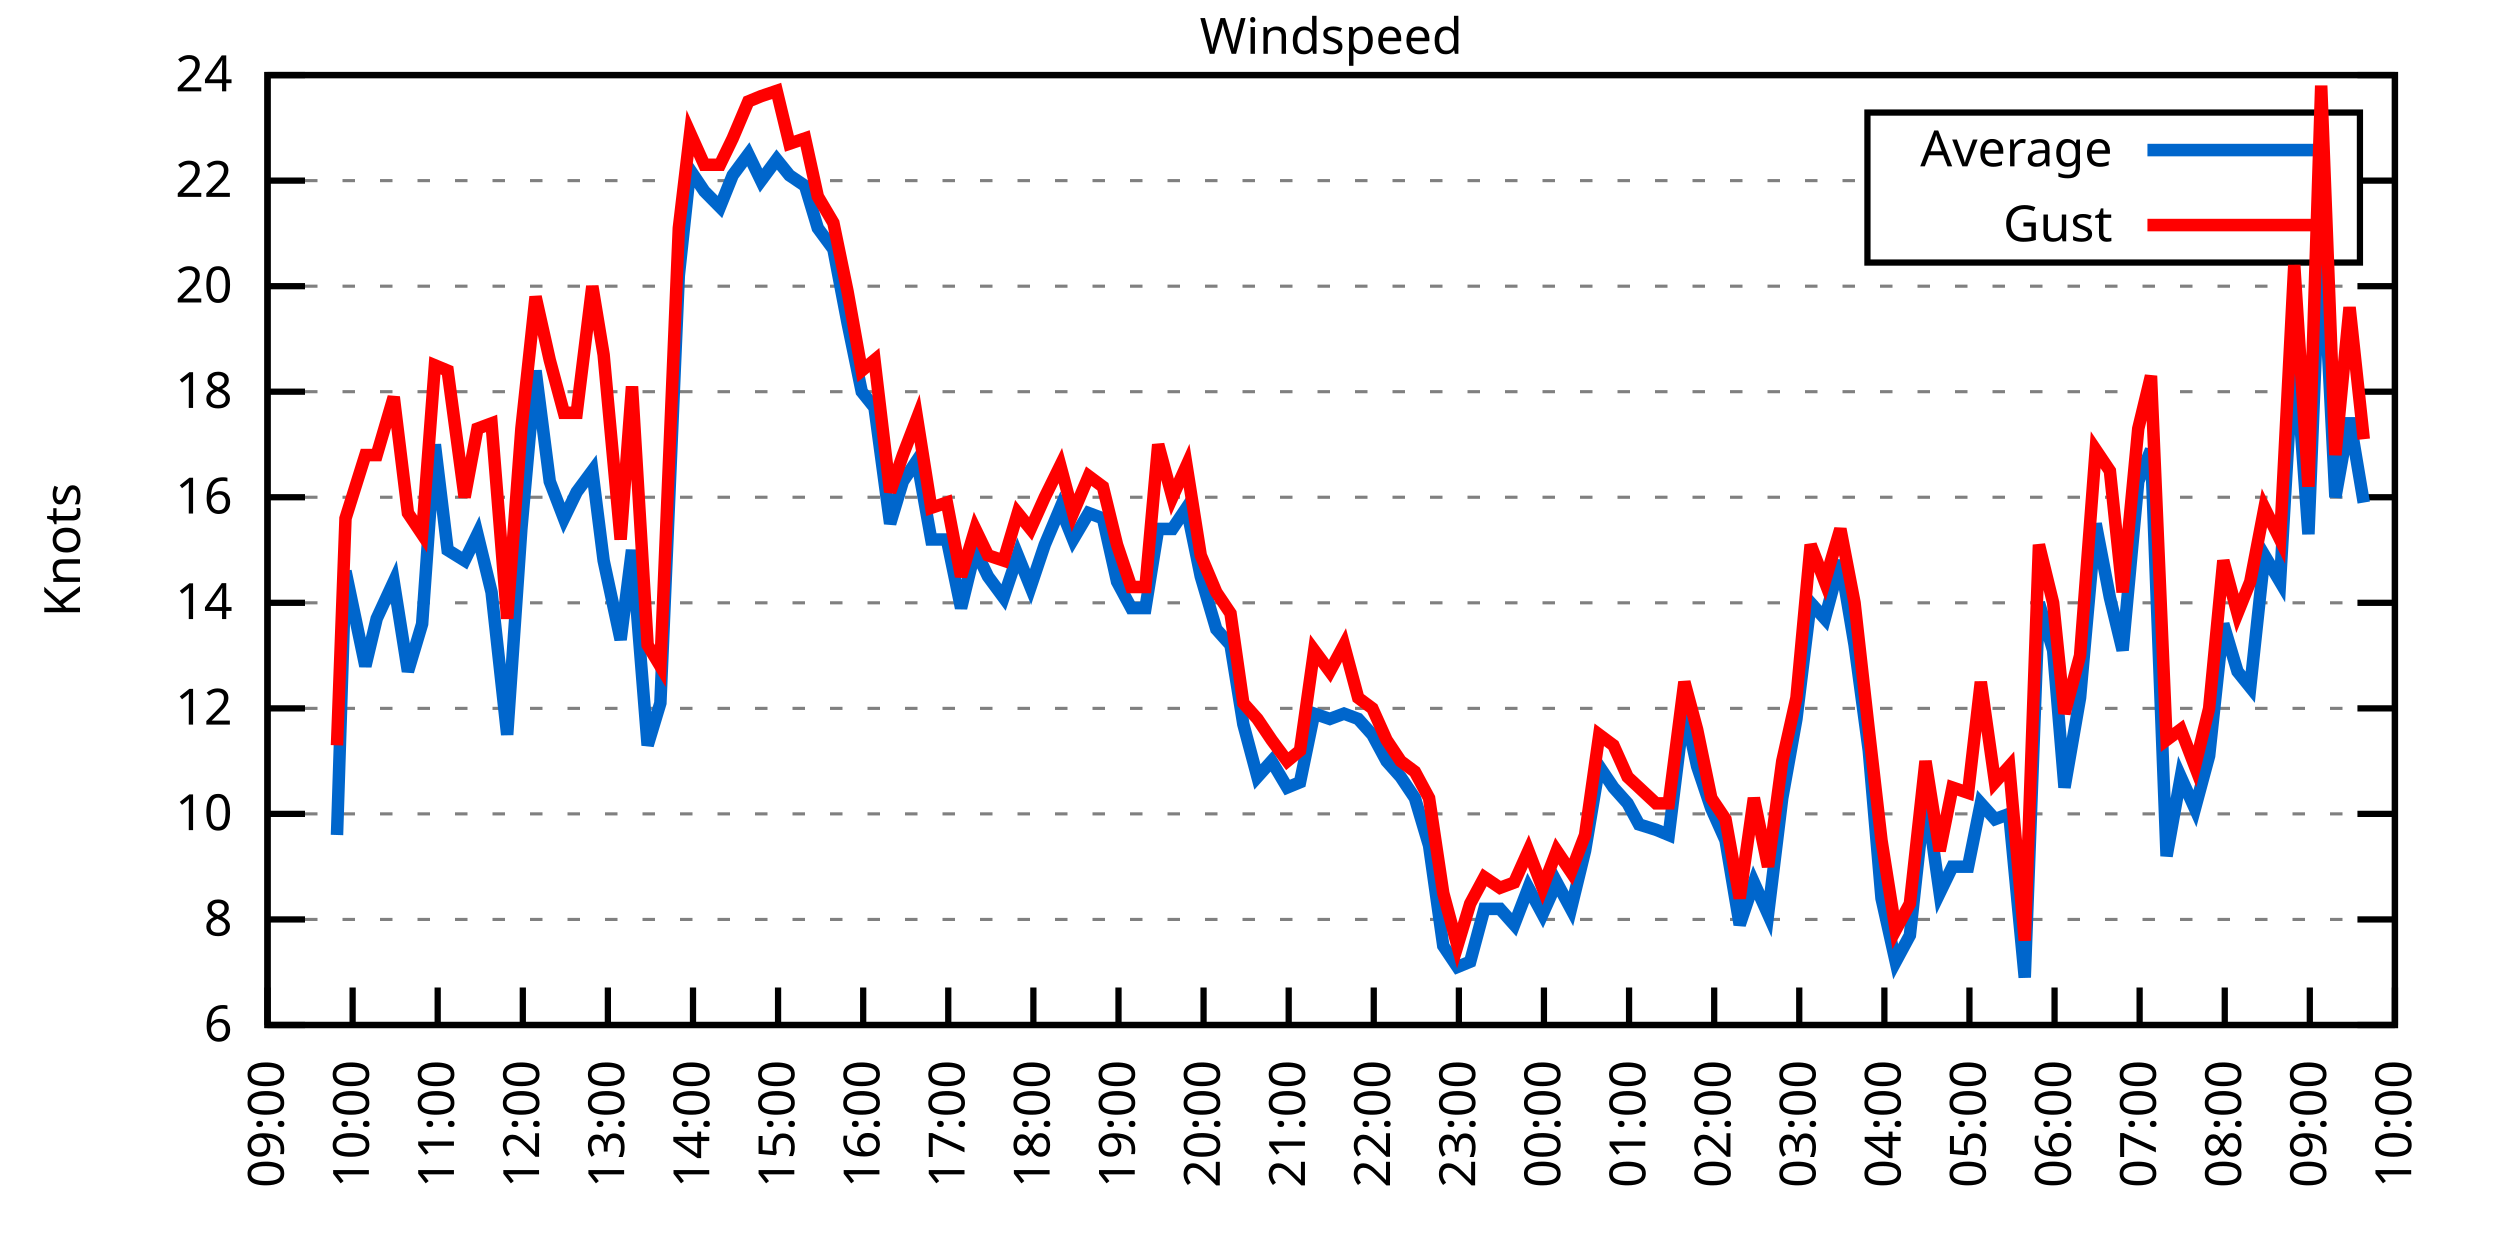
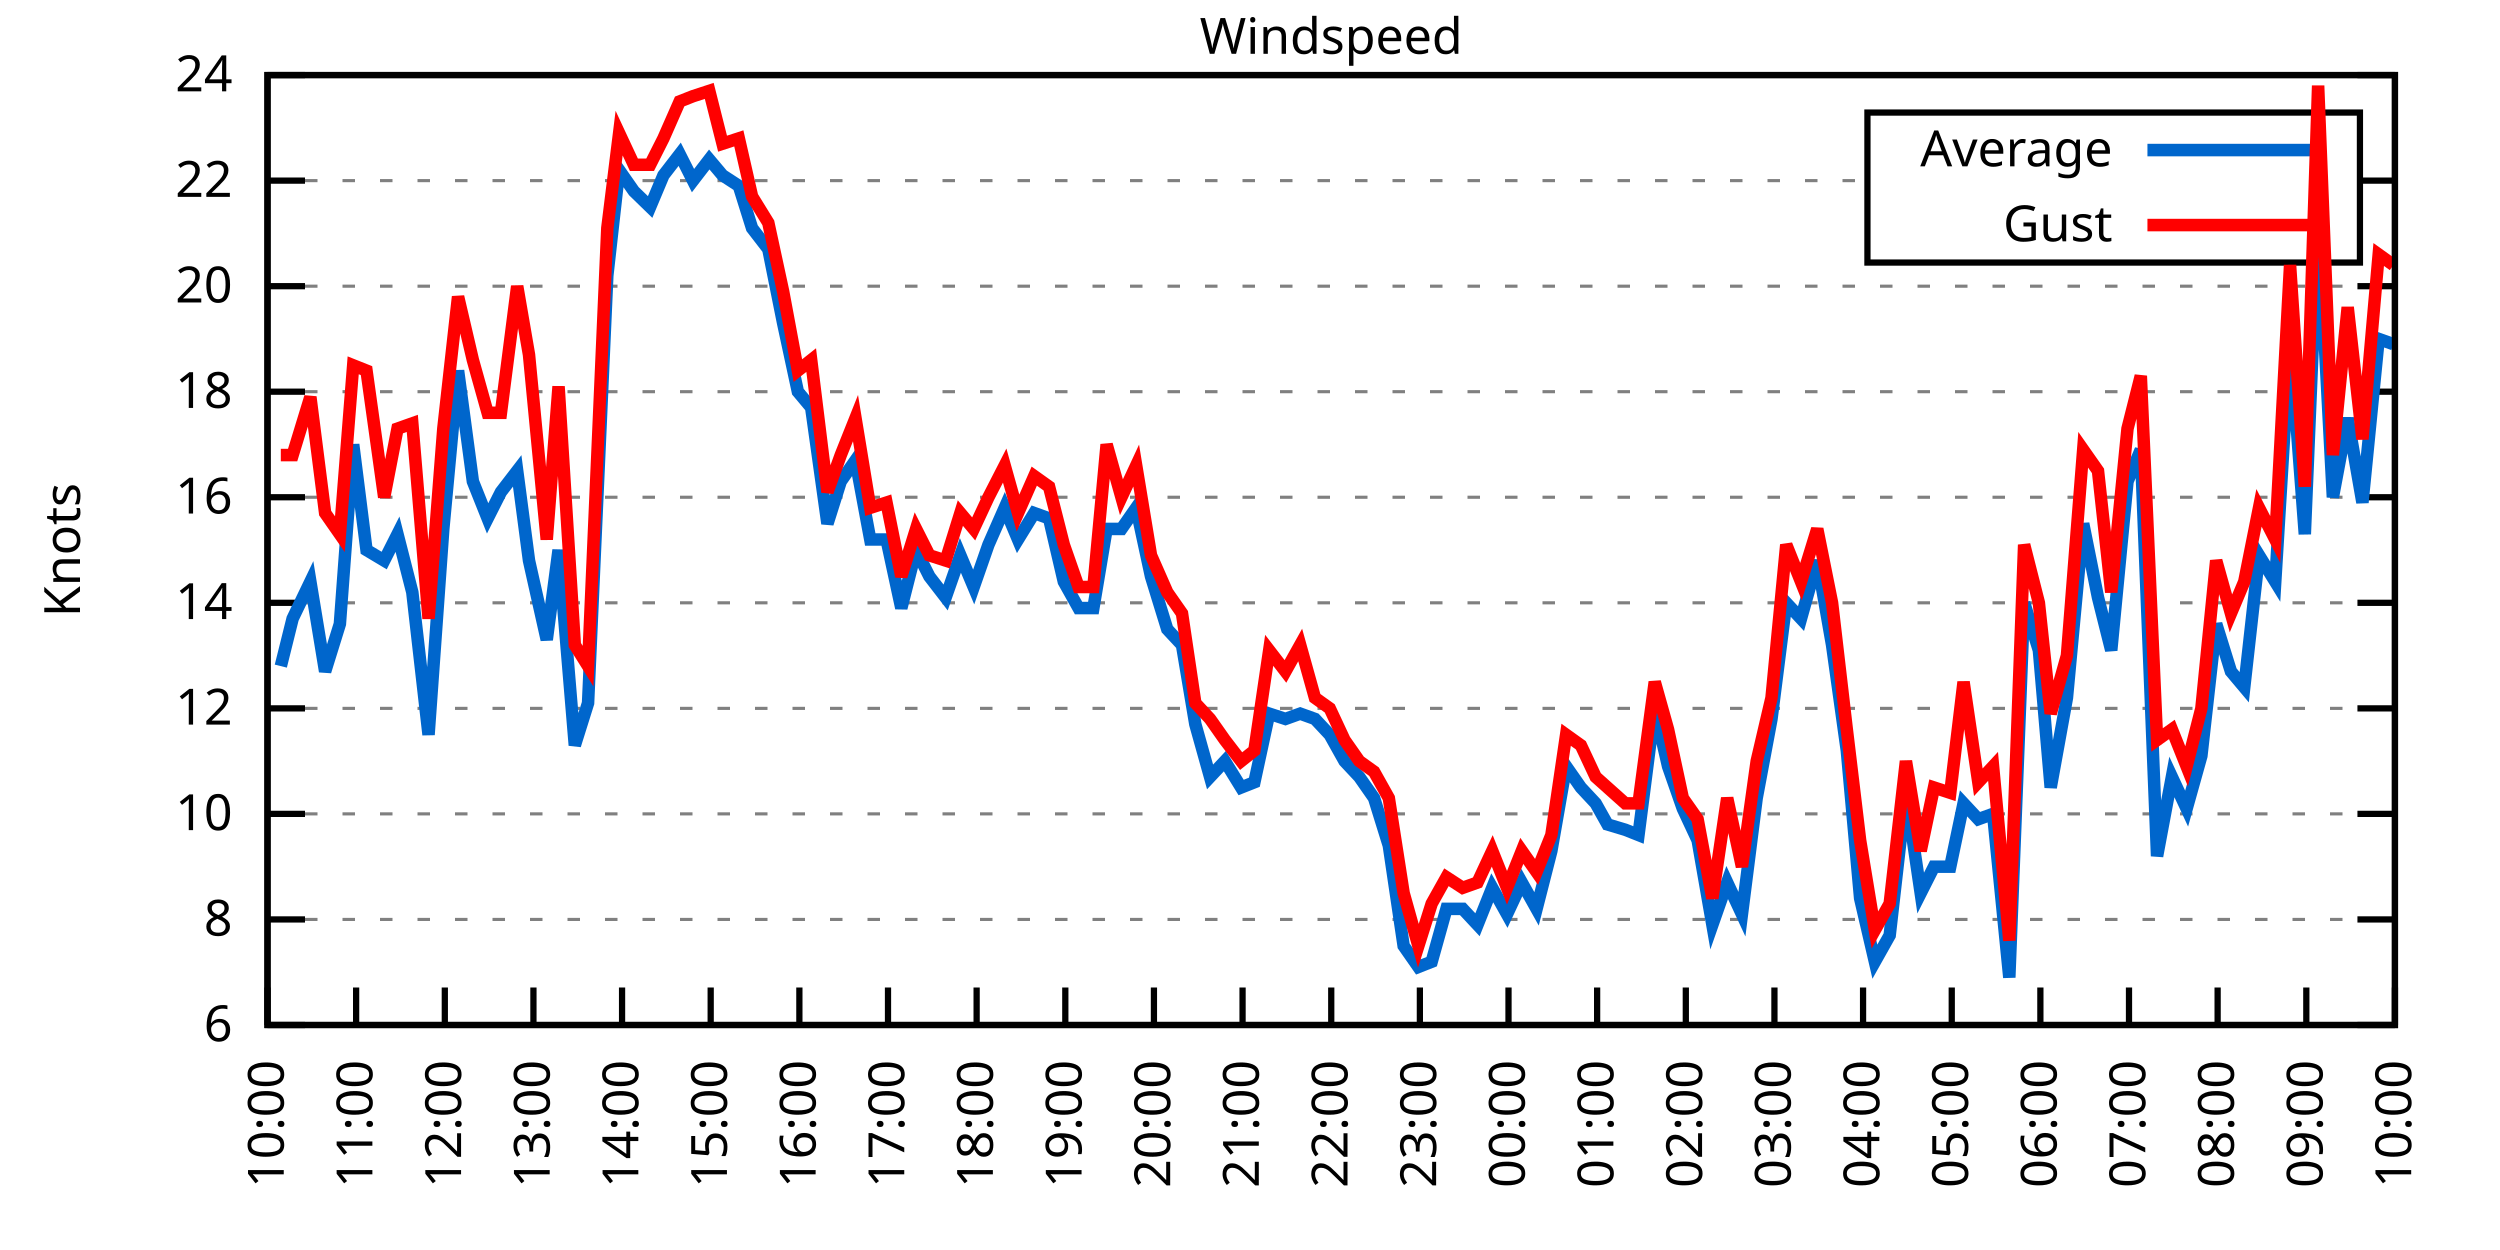
<svg xmlns="http://www.w3.org/2000/svg" xmlns:xlink="http://www.w3.org/1999/xlink" width="400" height="200" viewBox="0 0 400 200">
  <g id="gnuplot_canvas">
    <rect x="0" y="0" width="400" height="200" fill="none" />
    <defs>
      <circle id="gpDot" r="0.5" stroke-width="0.5" stroke="currentColor" />
      <path id="gpPt0" stroke-width="0.333" stroke="currentColor" d="M-1,0 h2 M0,-1 v2" />
      <path id="gpPt1" stroke-width="0.333" stroke="currentColor" d="M-1,-1 L1,1 M1,-1 L-1,1" />
      <path id="gpPt2" stroke-width="0.333" stroke="currentColor" d="M-1,0 L1,0 M0,-1 L0,1 M-1,-1 L1,1 M-1,1 L1,-1" />
      <rect id="gpPt3" stroke-width="0.333" stroke="currentColor" x="-1" y="-1" width="2" height="2" />
      <rect id="gpPt4" stroke-width="0.333" stroke="currentColor" fill="currentColor" x="-1" y="-1" width="2" height="2" />
      <circle id="gpPt5" stroke-width="0.333" stroke="currentColor" cx="0" cy="0" r="1" />
      <use xlink:href="#gpPt5" id="gpPt6" fill="currentColor" stroke="none" />
      <path id="gpPt7" stroke-width="0.333" stroke="currentColor" d="M0,-1.33 L-1.33,0.67 L1.33,0.67 z" />
      <use xlink:href="#gpPt7" id="gpPt8" fill="currentColor" stroke="none" />
      <use xlink:href="#gpPt7" id="gpPt9" stroke="currentColor" transform="rotate(180)" />
      <use xlink:href="#gpPt9" id="gpPt10" fill="currentColor" stroke="none" />
      <use xlink:href="#gpPt3" id="gpPt11" stroke="currentColor" transform="rotate(45)" />
      <use xlink:href="#gpPt11" id="gpPt12" fill="currentColor" stroke="none" />
      <path id="gpPt13" stroke-width="0.333" stroke="currentColor" d="M0,1.330 L1.265,0.411 L0.782,-1.067 L-0.782,-1.076 L-1.265,0.411 z" />
      <use xlink:href="#gpPt13" id="gpPt14" fill="currentColor" stroke="none" />
      <filter id="textbox" filterUnits="objectBoundingBox" x="0" y="0" height="1" width="1">
        <feFlood flood-color="white" flood-opacity="1" result="bgnd" />
        <feComposite in="SourceGraphic" in2="bgnd" operator="atop" />
      </filter>
      <filter id="greybox" filterUnits="objectBoundingBox" x="0" y="0" height="1" width="1">
        <feFlood flood-color="lightgrey" flood-opacity="1" result="grey" />
        <feComposite in="SourceGraphic" in2="grey" operator="atop" />
      </filter>
    </defs>
    <g fill="none" color="white" stroke="currentColor" stroke-width="1.00" stroke-linecap="butt" stroke-linejoin="miter">
</g>
    <g fill="none" color="black" stroke="currentColor" stroke-width="1.00" stroke-linecap="butt" stroke-linejoin="miter">
      <g stroke="none" shape-rendering="crispEdges">
        <polygon fill="rgb(255, 255, 255)" points="42.80,164.00 383.18,164.00 383.18,12.02 42.80,12.02 " />
      </g>
    </g>
    <g fill="none" color="black" stroke="currentColor" stroke-width="1.00" stroke-linecap="butt" stroke-linejoin="miter">
</g>
    <g fill="none" color="black" stroke="black" stroke-width="0.50" stroke-linecap="butt" stroke-linejoin="miter">
</g>
    <g fill="none" color="gray" stroke="currentColor" stroke-width="0.50" stroke-linecap="butt" stroke-linejoin="miter">
      <path stroke="gray" stroke-dasharray="2,4" class="gridline" d="M42.80,164.00 L383.19,164.00  " />
    </g>
    <g fill="none" color="gray" stroke="gray" stroke-width="1.00" stroke-linecap="butt" stroke-linejoin="miter">
</g>
    <g fill="none" color="black" stroke="currentColor" stroke-width="1.00" stroke-linecap="butt" stroke-linejoin="miter">
      <path stroke="black" d="M42.80,164.00 L48.80,164.00 M383.19,164.00 L377.19,164.00  " />
      <g transform="translate(37.20,166.60)" stroke="none" fill="black" font-family="Sans" font-size="8.00" text-anchor="end">
        <text>
          <tspan font-family="Sans"> 6</tspan>
        </text>
      </g>
    </g>
    <g fill="none" color="black" stroke="currentColor" stroke-width="1.00" stroke-linecap="butt" stroke-linejoin="miter">
</g>
    <g fill="none" color="black" stroke="black" stroke-width="0.50" stroke-linecap="butt" stroke-linejoin="miter">
</g>
    <g fill="none" color="gray" stroke="currentColor" stroke-width="0.50" stroke-linecap="butt" stroke-linejoin="miter">
      <path stroke="gray" stroke-dasharray="2,4" class="gridline" d="M42.80,147.11 L383.19,147.11  " />
    </g>
    <g fill="none" color="gray" stroke="gray" stroke-width="1.00" stroke-linecap="butt" stroke-linejoin="miter">
</g>
    <g fill="none" color="black" stroke="currentColor" stroke-width="1.00" stroke-linecap="butt" stroke-linejoin="miter">
      <path stroke="black" d="M42.80,147.11 L48.80,147.11 M383.19,147.11 L377.19,147.11  " />
      <g transform="translate(37.20,149.71)" stroke="none" fill="black" font-family="Sans" font-size="8.00" text-anchor="end">
        <text>
          <tspan font-family="Sans"> 8</tspan>
        </text>
      </g>
    </g>
    <g fill="none" color="black" stroke="currentColor" stroke-width="1.00" stroke-linecap="butt" stroke-linejoin="miter">
</g>
    <g fill="none" color="black" stroke="black" stroke-width="0.50" stroke-linecap="butt" stroke-linejoin="miter">
</g>
    <g fill="none" color="gray" stroke="currentColor" stroke-width="0.50" stroke-linecap="butt" stroke-linejoin="miter">
      <path stroke="gray" stroke-dasharray="2,4" class="gridline" d="M42.80,130.22 L383.19,130.22  " />
    </g>
    <g fill="none" color="gray" stroke="gray" stroke-width="1.00" stroke-linecap="butt" stroke-linejoin="miter">
</g>
    <g fill="none" color="black" stroke="currentColor" stroke-width="1.00" stroke-linecap="butt" stroke-linejoin="miter">
      <path stroke="black" d="M42.80,130.22 L48.80,130.22 M383.19,130.22 L377.19,130.22  " />
      <g transform="translate(37.20,132.82)" stroke="none" fill="black" font-family="Sans" font-size="8.00" text-anchor="end">
        <text>
          <tspan font-family="Sans"> 10</tspan>
        </text>
      </g>
    </g>
    <g fill="none" color="black" stroke="currentColor" stroke-width="1.00" stroke-linecap="butt" stroke-linejoin="miter">
</g>
    <g fill="none" color="black" stroke="black" stroke-width="0.50" stroke-linecap="butt" stroke-linejoin="miter">
</g>
    <g fill="none" color="gray" stroke="currentColor" stroke-width="0.50" stroke-linecap="butt" stroke-linejoin="miter">
      <path stroke="gray" stroke-dasharray="2,4" class="gridline" d="M42.80,113.34 L383.19,113.34  " />
    </g>
    <g fill="none" color="gray" stroke="gray" stroke-width="1.00" stroke-linecap="butt" stroke-linejoin="miter">
</g>
    <g fill="none" color="black" stroke="currentColor" stroke-width="1.00" stroke-linecap="butt" stroke-linejoin="miter">
      <path stroke="black" d="M42.80,113.34 L48.80,113.34 M383.19,113.34 L377.19,113.34  " />
      <g transform="translate(37.20,115.94)" stroke="none" fill="black" font-family="Sans" font-size="8.00" text-anchor="end">
        <text>
          <tspan font-family="Sans"> 12</tspan>
        </text>
      </g>
    </g>
    <g fill="none" color="black" stroke="currentColor" stroke-width="1.00" stroke-linecap="butt" stroke-linejoin="miter">
</g>
    <g fill="none" color="black" stroke="black" stroke-width="0.50" stroke-linecap="butt" stroke-linejoin="miter">
</g>
    <g fill="none" color="gray" stroke="currentColor" stroke-width="0.50" stroke-linecap="butt" stroke-linejoin="miter">
      <path stroke="gray" stroke-dasharray="2,4" class="gridline" d="M42.80,96.45 L383.19,96.45  " />
    </g>
    <g fill="none" color="gray" stroke="gray" stroke-width="1.00" stroke-linecap="butt" stroke-linejoin="miter">
</g>
    <g fill="none" color="black" stroke="currentColor" stroke-width="1.00" stroke-linecap="butt" stroke-linejoin="miter">
      <path stroke="black" d="M42.80,96.45 L48.80,96.45 M383.19,96.45 L377.19,96.45  " />
      <g transform="translate(37.20,99.05)" stroke="none" fill="black" font-family="Sans" font-size="8.00" text-anchor="end">
        <text>
          <tspan font-family="Sans"> 14</tspan>
        </text>
      </g>
    </g>
    <g fill="none" color="black" stroke="currentColor" stroke-width="1.00" stroke-linecap="butt" stroke-linejoin="miter">
</g>
    <g fill="none" color="black" stroke="black" stroke-width="0.50" stroke-linecap="butt" stroke-linejoin="miter">
</g>
    <g fill="none" color="gray" stroke="currentColor" stroke-width="0.50" stroke-linecap="butt" stroke-linejoin="miter">
      <path stroke="gray" stroke-dasharray="2,4" class="gridline" d="M42.80,79.56 L383.19,79.56  " />
    </g>
    <g fill="none" color="gray" stroke="gray" stroke-width="1.00" stroke-linecap="butt" stroke-linejoin="miter">
</g>
    <g fill="none" color="black" stroke="currentColor" stroke-width="1.00" stroke-linecap="butt" stroke-linejoin="miter">
      <path stroke="black" d="M42.80,79.56 L48.80,79.56 M383.19,79.56 L377.19,79.56  " />
      <g transform="translate(37.20,82.16)" stroke="none" fill="black" font-family="Sans" font-size="8.00" text-anchor="end">
        <text>
          <tspan font-family="Sans"> 16</tspan>
        </text>
      </g>
    </g>
    <g fill="none" color="black" stroke="currentColor" stroke-width="1.00" stroke-linecap="butt" stroke-linejoin="miter">
</g>
    <g fill="none" color="black" stroke="black" stroke-width="0.50" stroke-linecap="butt" stroke-linejoin="miter">
</g>
    <g fill="none" color="gray" stroke="currentColor" stroke-width="0.50" stroke-linecap="butt" stroke-linejoin="miter">
      <path stroke="gray" stroke-dasharray="2,4" class="gridline" d="M42.80,62.67 L383.19,62.67  " />
    </g>
    <g fill="none" color="gray" stroke="gray" stroke-width="1.00" stroke-linecap="butt" stroke-linejoin="miter">
</g>
    <g fill="none" color="black" stroke="currentColor" stroke-width="1.00" stroke-linecap="butt" stroke-linejoin="miter">
      <path stroke="black" d="M42.80,62.67 L48.80,62.67 M383.19,62.67 L377.19,62.67  " />
      <g transform="translate(37.20,65.27)" stroke="none" fill="black" font-family="Sans" font-size="8.00" text-anchor="end">
        <text>
          <tspan font-family="Sans"> 18</tspan>
        </text>
      </g>
    </g>
    <g fill="none" color="black" stroke="currentColor" stroke-width="1.00" stroke-linecap="butt" stroke-linejoin="miter">
</g>
    <g fill="none" color="black" stroke="black" stroke-width="0.50" stroke-linecap="butt" stroke-linejoin="miter">
</g>
    <g fill="none" color="gray" stroke="currentColor" stroke-width="0.50" stroke-linecap="butt" stroke-linejoin="miter">
      <path stroke="gray" stroke-dasharray="2,4" class="gridline" d="M42.80,45.79 L383.19,45.79  " />
    </g>
    <g fill="none" color="gray" stroke="gray" stroke-width="1.00" stroke-linecap="butt" stroke-linejoin="miter">
</g>
    <g fill="none" color="black" stroke="currentColor" stroke-width="1.00" stroke-linecap="butt" stroke-linejoin="miter">
      <path stroke="black" d="M42.80,45.79 L48.80,45.79 M383.19,45.79 L377.19,45.79  " />
      <g transform="translate(37.20,48.39)" stroke="none" fill="black" font-family="Sans" font-size="8.00" text-anchor="end">
        <text>
          <tspan font-family="Sans"> 20</tspan>
        </text>
      </g>
    </g>
    <g fill="none" color="black" stroke="currentColor" stroke-width="1.00" stroke-linecap="butt" stroke-linejoin="miter">
</g>
    <g fill="none" color="black" stroke="black" stroke-width="0.50" stroke-linecap="butt" stroke-linejoin="miter">
</g>
    <g fill="none" color="gray" stroke="currentColor" stroke-width="0.50" stroke-linecap="butt" stroke-linejoin="miter">
      <path stroke="gray" stroke-dasharray="2,4" class="gridline" d="M42.80,28.90 L298.79,28.90 M377.59,28.90 L383.19,28.90  " />
    </g>
    <g fill="none" color="gray" stroke="gray" stroke-width="1.00" stroke-linecap="butt" stroke-linejoin="miter">
</g>
    <g fill="none" color="black" stroke="currentColor" stroke-width="1.00" stroke-linecap="butt" stroke-linejoin="miter">
      <path stroke="black" d="M42.80,28.90 L48.80,28.90 M383.19,28.90 L377.19,28.90  " />
      <g transform="translate(37.20,31.50)" stroke="none" fill="black" font-family="Sans" font-size="8.00" text-anchor="end">
        <text>
          <tspan font-family="Sans"> 22</tspan>
        </text>
      </g>
    </g>
    <g fill="none" color="black" stroke="currentColor" stroke-width="1.00" stroke-linecap="butt" stroke-linejoin="miter">
</g>
    <g fill="none" color="black" stroke="black" stroke-width="0.50" stroke-linecap="butt" stroke-linejoin="miter">
</g>
    <g fill="none" color="gray" stroke="currentColor" stroke-width="0.50" stroke-linecap="butt" stroke-linejoin="miter">
      <path stroke="gray" stroke-dasharray="2,4" class="gridline" d="M42.80,12.01 L383.19,12.01  " />
    </g>
    <g fill="none" color="gray" stroke="gray" stroke-width="1.00" stroke-linecap="butt" stroke-linejoin="miter">
</g>
    <g fill="none" color="black" stroke="currentColor" stroke-width="1.00" stroke-linecap="butt" stroke-linejoin="miter">
      <path stroke="black" d="M42.80,12.01 L48.80,12.01 M383.19,12.01 L377.19,12.01  " />
      <g transform="translate(37.20,14.61)" stroke="none" fill="black" font-family="Sans" font-size="8.00" text-anchor="end">
        <text>
          <tspan font-family="Sans"> 24</tspan>
        </text>
      </g>
    </g>
    <g fill="none" color="black" stroke="currentColor" stroke-width="1.00" stroke-linecap="butt" stroke-linejoin="miter">
      <path stroke="black" d="M42.80,164.00 L42.80,158.00  " />
      <g transform="translate(45.40,169.60) rotate(270.00)" stroke="none" fill="black" font-family="Sans" font-size="8.00" text-anchor="end">
        <text>
-           <tspan font-family="Sans">09:00</tspan>
-         </text>
-       </g>
-     </g>
-     <g fill="none" color="black" stroke="currentColor" stroke-width="1.00" stroke-linecap="butt" stroke-linejoin="miter">
-       <path stroke="black" d="M56.42,164.00 L56.42,158.00  " />
-       <g transform="translate(59.02,169.60) rotate(270.00)" stroke="none" fill="black" font-family="Sans" font-size="8.00" text-anchor="end">
-         <text>
          <tspan font-family="Sans">10:00</tspan>
        </text>
      </g>
    </g>
    <g fill="none" color="black" stroke="currentColor" stroke-width="1.00" stroke-linecap="butt" stroke-linejoin="miter">
-       <path stroke="black" d="M70.03,164.00 L70.03,158.00  " />
-       <g transform="translate(72.63,169.60) rotate(270.00)" stroke="none" fill="black" font-family="Sans" font-size="8.00" text-anchor="end">
+       <path stroke="black" d="M56.98,164.00 L56.98,158.00  " />
+       <g transform="translate(59.58,169.60) rotate(270.00)" stroke="none" fill="black" font-family="Sans" font-size="8.00" text-anchor="end">
        <text>
          <tspan font-family="Sans">11:00</tspan>
        </text>
      </g>
    </g>
    <g fill="none" color="black" stroke="currentColor" stroke-width="1.00" stroke-linecap="butt" stroke-linejoin="miter">
-       <path stroke="black" d="M83.65,164.00 L83.65,158.00  " />
-       <g transform="translate(86.25,169.60) rotate(270.00)" stroke="none" fill="black" font-family="Sans" font-size="8.00" text-anchor="end">
+       <path stroke="black" d="M71.17,164.00 L71.17,158.00  " />
+       <g transform="translate(73.77,169.60) rotate(270.00)" stroke="none" fill="black" font-family="Sans" font-size="8.00" text-anchor="end">
        <text>
          <tspan font-family="Sans">12:00</tspan>
        </text>
      </g>
    </g>
    <g fill="none" color="black" stroke="currentColor" stroke-width="1.00" stroke-linecap="butt" stroke-linejoin="miter">
-       <path stroke="black" d="M97.26,164.00 L97.26,158.00  " />
-       <g transform="translate(99.86,169.60) rotate(270.00)" stroke="none" fill="black" font-family="Sans" font-size="8.00" text-anchor="end">
+       <path stroke="black" d="M85.35,164.00 L85.35,158.00  " />
+       <g transform="translate(87.95,169.60) rotate(270.00)" stroke="none" fill="black" font-family="Sans" font-size="8.00" text-anchor="end">
        <text>
          <tspan font-family="Sans">13:00</tspan>
        </text>
      </g>
    </g>
    <g fill="none" color="black" stroke="currentColor" stroke-width="1.00" stroke-linecap="butt" stroke-linejoin="miter">
-       <path stroke="black" d="M110.88,164.00 L110.88,158.00  " />
-       <g transform="translate(113.48,169.60) rotate(270.00)" stroke="none" fill="black" font-family="Sans" font-size="8.00" text-anchor="end">
+       <path stroke="black" d="M99.53,164.00 L99.53,158.00  " />
+       <g transform="translate(102.13,169.60) rotate(270.00)" stroke="none" fill="black" font-family="Sans" font-size="8.00" text-anchor="end">
        <text>
          <tspan font-family="Sans">14:00</tspan>
        </text>
      </g>
    </g>
    <g fill="none" color="black" stroke="currentColor" stroke-width="1.00" stroke-linecap="butt" stroke-linejoin="miter">
-       <path stroke="black" d="M124.49,164.00 L124.49,158.00  " />
-       <g transform="translate(127.09,169.60) rotate(270.00)" stroke="none" fill="black" font-family="Sans" font-size="8.00" text-anchor="end">
+       <path stroke="black" d="M113.71,164.00 L113.71,158.00  " />
+       <g transform="translate(116.31,169.60) rotate(270.00)" stroke="none" fill="black" font-family="Sans" font-size="8.00" text-anchor="end">
        <text>
          <tspan font-family="Sans">15:00</tspan>
        </text>
      </g>
    </g>
    <g fill="none" color="black" stroke="currentColor" stroke-width="1.00" stroke-linecap="butt" stroke-linejoin="miter">
-       <path stroke="black" d="M138.11,164.00 L138.11,158.00  " />
-       <g transform="translate(140.71,169.60) rotate(270.00)" stroke="none" fill="black" font-family="Sans" font-size="8.00" text-anchor="end">
+       <path stroke="black" d="M127.90,164.00 L127.90,158.00  " />
+       <g transform="translate(130.50,169.60) rotate(270.00)" stroke="none" fill="black" font-family="Sans" font-size="8.00" text-anchor="end">
        <text>
          <tspan font-family="Sans">16:00</tspan>
        </text>
      </g>
    </g>
    <g fill="none" color="black" stroke="currentColor" stroke-width="1.00" stroke-linecap="butt" stroke-linejoin="miter">
-       <path stroke="black" d="M151.72,164.00 L151.72,158.00  " />
-       <g transform="translate(154.32,169.60) rotate(270.00)" stroke="none" fill="black" font-family="Sans" font-size="8.00" text-anchor="end">
+       <path stroke="black" d="M142.08,164.00 L142.08,158.00  " />
+       <g transform="translate(144.68,169.60) rotate(270.00)" stroke="none" fill="black" font-family="Sans" font-size="8.00" text-anchor="end">
        <text>
          <tspan font-family="Sans">17:00</tspan>
        </text>
      </g>
    </g>
    <g fill="none" color="black" stroke="currentColor" stroke-width="1.00" stroke-linecap="butt" stroke-linejoin="miter">
-       <path stroke="black" d="M165.34,164.00 L165.34,158.00  " />
-       <g transform="translate(167.94,169.60) rotate(270.00)" stroke="none" fill="black" font-family="Sans" font-size="8.00" text-anchor="end">
+       <path stroke="black" d="M156.26,164.00 L156.26,158.00  " />
+       <g transform="translate(158.86,169.60) rotate(270.00)" stroke="none" fill="black" font-family="Sans" font-size="8.00" text-anchor="end">
        <text>
          <tspan font-family="Sans">18:00</tspan>
        </text>
      </g>
    </g>
    <g fill="none" color="black" stroke="currentColor" stroke-width="1.00" stroke-linecap="butt" stroke-linejoin="miter">
-       <path stroke="black" d="M178.96,164.00 L178.96,158.00  " />
-       <g transform="translate(181.56,169.60) rotate(270.00)" stroke="none" fill="black" font-family="Sans" font-size="8.00" text-anchor="end">
+       <path stroke="black" d="M170.45,164.00 L170.45,158.00  " />
+       <g transform="translate(173.05,169.60) rotate(270.00)" stroke="none" fill="black" font-family="Sans" font-size="8.00" text-anchor="end">
        <text>
          <tspan font-family="Sans">19:00</tspan>
        </text>
      </g>
    </g>
    <g fill="none" color="black" stroke="currentColor" stroke-width="1.00" stroke-linecap="butt" stroke-linejoin="miter">
-       <path stroke="black" d="M192.57,164.00 L192.57,158.00  " />
-       <g transform="translate(195.17,169.60) rotate(270.00)" stroke="none" fill="black" font-family="Sans" font-size="8.00" text-anchor="end">
+       <path stroke="black" d="M184.63,164.00 L184.63,158.00  " />
+       <g transform="translate(187.23,169.60) rotate(270.00)" stroke="none" fill="black" font-family="Sans" font-size="8.00" text-anchor="end">
        <text>
          <tspan font-family="Sans">20:00</tspan>
        </text>
      </g>
    </g>
    <g fill="none" color="black" stroke="currentColor" stroke-width="1.00" stroke-linecap="butt" stroke-linejoin="miter">
-       <path stroke="black" d="M206.19,164.00 L206.19,158.00  " />
-       <g transform="translate(208.79,169.60) rotate(270.00)" stroke="none" fill="black" font-family="Sans" font-size="8.00" text-anchor="end">
+       <path stroke="black" d="M198.81,164.00 L198.81,158.00  " />
+       <g transform="translate(201.41,169.60) rotate(270.00)" stroke="none" fill="black" font-family="Sans" font-size="8.00" text-anchor="end">
        <text>
          <tspan font-family="Sans">21:00</tspan>
        </text>
      </g>
    </g>
    <g fill="none" color="black" stroke="currentColor" stroke-width="1.00" stroke-linecap="butt" stroke-linejoin="miter">
-       <path stroke="black" d="M219.80,164.00 L219.80,158.00  " />
-       <g transform="translate(222.40,169.60) rotate(270.00)" stroke="none" fill="black" font-family="Sans" font-size="8.00" text-anchor="end">
+       <path stroke="black" d="M213.00,164.00 L213.00,158.00  " />
+       <g transform="translate(215.60,169.60) rotate(270.00)" stroke="none" fill="black" font-family="Sans" font-size="8.00" text-anchor="end">
        <text>
          <tspan font-family="Sans">22:00</tspan>
        </text>
      </g>
    </g>
    <g fill="none" color="black" stroke="currentColor" stroke-width="1.00" stroke-linecap="butt" stroke-linejoin="miter">
-       <path stroke="black" d="M233.42,164.00 L233.42,158.00  " />
-       <g transform="translate(236.02,169.60) rotate(270.00)" stroke="none" fill="black" font-family="Sans" font-size="8.00" text-anchor="end">
+       <path stroke="black" d="M227.18,164.00 L227.18,158.00  " />
+       <g transform="translate(229.78,169.60) rotate(270.00)" stroke="none" fill="black" font-family="Sans" font-size="8.00" text-anchor="end">
        <text>
          <tspan font-family="Sans">23:00</tspan>
        </text>
      </g>
    </g>
    <g fill="none" color="black" stroke="currentColor" stroke-width="1.00" stroke-linecap="butt" stroke-linejoin="miter">
-       <path stroke="black" d="M247.03,164.00 L247.03,158.00  " />
-       <g transform="translate(249.63,169.60) rotate(270.00)" stroke="none" fill="black" font-family="Sans" font-size="8.00" text-anchor="end">
+       <path stroke="black" d="M241.36,164.00 L241.36,158.00  " />
+       <g transform="translate(243.96,169.60) rotate(270.00)" stroke="none" fill="black" font-family="Sans" font-size="8.00" text-anchor="end">
        <text>
          <tspan font-family="Sans">00:00</tspan>
        </text>
      </g>
    </g>
    <g fill="none" color="black" stroke="currentColor" stroke-width="1.00" stroke-linecap="butt" stroke-linejoin="miter">
-       <path stroke="black" d="M260.65,164.00 L260.65,158.00  " />
-       <g transform="translate(263.25,169.60) rotate(270.00)" stroke="none" fill="black" font-family="Sans" font-size="8.00" text-anchor="end">
+       <path stroke="black" d="M255.54,164.00 L255.54,158.00  " />
+       <g transform="translate(258.14,169.60) rotate(270.00)" stroke="none" fill="black" font-family="Sans" font-size="8.00" text-anchor="end">
        <text>
          <tspan font-family="Sans">01:00</tspan>
        </text>
      </g>
    </g>
    <g fill="none" color="black" stroke="currentColor" stroke-width="1.00" stroke-linecap="butt" stroke-linejoin="miter">
-       <path stroke="black" d="M274.27,164.00 L274.27,158.00  " />
-       <g transform="translate(276.87,169.60) rotate(270.00)" stroke="none" fill="black" font-family="Sans" font-size="8.00" text-anchor="end">
+       <path stroke="black" d="M269.73,164.00 L269.73,158.00  " />
+       <g transform="translate(272.33,169.60) rotate(270.00)" stroke="none" fill="black" font-family="Sans" font-size="8.00" text-anchor="end">
        <text>
          <tspan font-family="Sans">02:00</tspan>
        </text>
      </g>
    </g>
    <g fill="none" color="black" stroke="currentColor" stroke-width="1.00" stroke-linecap="butt" stroke-linejoin="miter">
-       <path stroke="black" d="M287.88,164.00 L287.88,158.00  " />
-       <g transform="translate(290.48,169.60) rotate(270.00)" stroke="none" fill="black" font-family="Sans" font-size="8.00" text-anchor="end">
+       <path stroke="black" d="M283.91,164.00 L283.91,158.00  " />
+       <g transform="translate(286.51,169.60) rotate(270.00)" stroke="none" fill="black" font-family="Sans" font-size="8.00" text-anchor="end">
        <text>
          <tspan font-family="Sans">03:00</tspan>
        </text>
      </g>
    </g>
    <g fill="none" color="black" stroke="currentColor" stroke-width="1.00" stroke-linecap="butt" stroke-linejoin="miter">
-       <path stroke="black" d="M301.50,164.00 L301.50,158.00  " />
-       <g transform="translate(304.10,169.60) rotate(270.00)" stroke="none" fill="black" font-family="Sans" font-size="8.00" text-anchor="end">
+       <path stroke="black" d="M298.09,164.00 L298.09,158.00  " />
+       <g transform="translate(300.69,169.60) rotate(270.00)" stroke="none" fill="black" font-family="Sans" font-size="8.00" text-anchor="end">
        <text>
          <tspan font-family="Sans">04:00</tspan>
        </text>
      </g>
    </g>
    <g fill="none" color="black" stroke="currentColor" stroke-width="1.00" stroke-linecap="butt" stroke-linejoin="miter">
-       <path stroke="black" d="M315.11,164.00 L315.11,158.00  " />
-       <g transform="translate(317.71,169.60) rotate(270.00)" stroke="none" fill="black" font-family="Sans" font-size="8.00" text-anchor="end">
+       <path stroke="black" d="M312.28,164.00 L312.28,158.00  " />
+       <g transform="translate(314.88,169.60) rotate(270.00)" stroke="none" fill="black" font-family="Sans" font-size="8.00" text-anchor="end">
        <text>
          <tspan font-family="Sans">05:00</tspan>
        </text>
      </g>
    </g>
    <g fill="none" color="black" stroke="currentColor" stroke-width="1.00" stroke-linecap="butt" stroke-linejoin="miter">
-       <path stroke="black" d="M328.73,164.00 L328.73,158.00  " />
-       <g transform="translate(331.33,169.60) rotate(270.00)" stroke="none" fill="black" font-family="Sans" font-size="8.00" text-anchor="end">
+       <path stroke="black" d="M326.46,164.00 L326.46,158.00  " />
+       <g transform="translate(329.06,169.60) rotate(270.00)" stroke="none" fill="black" font-family="Sans" font-size="8.00" text-anchor="end">
        <text>
          <tspan font-family="Sans">06:00</tspan>
        </text>
      </g>
    </g>
    <g fill="none" color="black" stroke="currentColor" stroke-width="1.00" stroke-linecap="butt" stroke-linejoin="miter">
-       <path stroke="black" d="M342.34,164.00 L342.34,158.00  " />
-       <g transform="translate(344.94,169.60) rotate(270.00)" stroke="none" fill="black" font-family="Sans" font-size="8.00" text-anchor="end">
+       <path stroke="black" d="M340.64,164.00 L340.64,158.00  " />
+       <g transform="translate(343.24,169.60) rotate(270.00)" stroke="none" fill="black" font-family="Sans" font-size="8.00" text-anchor="end">
        <text>
          <tspan font-family="Sans">07:00</tspan>
        </text>
      </g>
    </g>
    <g fill="none" color="black" stroke="currentColor" stroke-width="1.00" stroke-linecap="butt" stroke-linejoin="miter">
-       <path stroke="black" d="M355.96,164.00 L355.96,158.00  " />
-       <g transform="translate(358.56,169.60) rotate(270.00)" stroke="none" fill="black" font-family="Sans" font-size="8.00" text-anchor="end">
+       <path stroke="black" d="M354.82,164.00 L354.82,158.00  " />
+       <g transform="translate(357.42,169.60) rotate(270.00)" stroke="none" fill="black" font-family="Sans" font-size="8.00" text-anchor="end">
        <text>
          <tspan font-family="Sans">08:00</tspan>
        </text>
      </g>
    </g>
    <g fill="none" color="black" stroke="currentColor" stroke-width="1.00" stroke-linecap="butt" stroke-linejoin="miter">
-       <path stroke="black" d="M369.57,164.00 L369.57,158.00  " />
-       <g transform="translate(372.17,169.60) rotate(270.00)" stroke="none" fill="black" font-family="Sans" font-size="8.00" text-anchor="end">
+       <path stroke="black" d="M369.01,164.00 L369.01,158.00  " />
+       <g transform="translate(371.61,169.60) rotate(270.00)" stroke="none" fill="black" font-family="Sans" font-size="8.00" text-anchor="end">
        <text>
          <tspan font-family="Sans">09:00</tspan>
        </text>
      </g>
    </g>
    <g fill="none" color="black" stroke="currentColor" stroke-width="1.00" stroke-linecap="butt" stroke-linejoin="miter">
      <path stroke="black" d="M383.19,164.00 L383.19,158.00  " />
      <g transform="translate(385.79,169.60) rotate(270.00)" stroke="none" fill="black" font-family="Sans" font-size="8.00" text-anchor="end">
        <text>
          <tspan font-family="Sans">10:00</tspan>
        </text>
      </g>
    </g>
    <g fill="none" color="black" stroke="currentColor" stroke-width="1.00" stroke-linecap="butt" stroke-linejoin="miter">
</g>
    <g fill="none" color="black" stroke="currentColor" stroke-width="1.00" stroke-linecap="butt" stroke-linejoin="miter">
      <path stroke="black" d="M42.80,12.01 L42.80,164.00 L383.19,164.00 L383.19,12.01 L42.80,12.01 Z  " />
    </g>
    <g fill="none" color="black" stroke="currentColor" stroke-width="1.00" stroke-linecap="butt" stroke-linejoin="miter">
</g>
    <g fill="none" color="black" stroke="currentColor" stroke-width="1.00" stroke-linecap="butt" stroke-linejoin="miter">
      <path stroke="black" d="M298.79,42.01 L298.79,18.01 L377.59,18.01 L377.59,42.01 L298.79,42.01 Z  " />
    </g>
    <g id="Windspeed_plot_1">
      <g fill="none" color="white" stroke="black" stroke-width="2.00" stroke-linecap="butt" stroke-linejoin="miter">
</g>
      <g fill="none" color="black" stroke="currentColor" stroke-width="2.00" stroke-linecap="butt" stroke-linejoin="miter">
        <g transform="translate(337.99,26.61)" stroke="none" fill="black" font-family="Sans" font-size="8.00" text-anchor="end">
          <text>
            <tspan font-family="Sans">Average</tspan>
          </text>
        </g>
      </g>
      <g fill="none" color="black" stroke="currentColor" stroke-width="2.00" stroke-linecap="butt" stroke-linejoin="miter">
-         <path stroke="rgb(  0, 102, 204)" d="M343.59,24.01 L371.99,24.01 M53.92,133.60 L55.28,91.38 L58.46,106.58 L60.27,98.98 L63.00,93.07 L65.27,107.43   L67.54,99.83 L69.58,71.12 L71.62,88.00 L74.34,89.69 L76.39,85.47 L78.65,94.76 L81.15,117.56 L83.42,84.63   L85.69,59.30 L87.96,77.03 L90.23,82.94 L92.27,78.72 L94.77,75.34 L96.58,89.69 L99.30,102.36 L101.12,88.00   L103.62,119.25 L105.66,112.49 L108.61,44.10 L110.42,27.21 L112.69,30.59 L115.19,33.12 L117.23,28.05 L119.73,24.68   L121.77,28.90 L124.27,25.52 L126.31,28.05 L128.81,29.74 L130.85,36.50 L133.34,39.87 L135.61,51.70 L137.88,62.67   L139.92,65.21 L142.42,83.78 L144.46,77.03 L146.73,73.65 L149.00,86.32 L151.50,86.32 L153.77,97.29 L156.04,88.00   L158.08,92.23 L160.57,95.60 L162.84,88.85 L164.89,93.92 L167.16,87.16 L169.65,81.25 L171.69,86.32 L174.19,82.09   L176.46,82.94 L178.73,93.07 L181.00,97.29 L183.27,97.29 L185.31,84.63 L187.58,84.63 L189.85,81.25 L192.12,92.23   L194.61,100.67 L196.88,103.20 L198.93,115.87 L201.19,124.31 L203.46,121.78 L205.96,126.00 L208.00,125.16 L210.27,114.18   L212.77,115.03 L215.04,114.18 L217.31,115.03 L219.58,117.56 L221.85,121.78 L224.11,124.31 L226.38,127.69 L228.65,135.29   L230.92,151.33 L233.19,154.71 L235.23,153.87 L237.50,145.42 L240.00,145.42 L242.27,147.96 L244.54,142.05 L246.81,146.27   L249.08,141.20 L251.35,145.42 L253.61,136.14 L255.88,122.62 L258.15,126.00 L260.42,128.54 L262.24,131.91 L264.96,132.76   L267.00,133.60 L269.50,113.34 L271.54,122.62 L273.81,129.38 L276.08,134.45 L278.35,147.96 L280.62,141.20 L282.89,146.27   L285.16,127.69 L287.43,115.03 L289.70,96.45 L291.97,98.98 L294.46,89.69 L296.73,103.20 L299.00,120.09 L301.04,143.73   L303.31,153.87 L305.58,149.65 L308.08,126.85 L310.35,142.89 L312.39,138.67 L314.89,138.67 L316.93,128.54 L319.20,131.07   L321.47,130.22 L323.96,156.40 L326.23,96.45 L328.50,104.05 L330.32,126.00 L332.81,111.65 L335.31,83.78 L337.58,95.60   L339.62,104.05 L342.12,77.03 L344.16,71.96 L346.65,136.98 L348.92,124.31 L351.19,129.38 L353.46,120.94 L355.73,99.83   L358.00,107.43 L360.04,109.96 L362.31,88.85 L364.81,93.07 L367.08,54.23 L369.35,85.47 L371.39,34.81 L373.66,79.56   L375.93,66.90 L378.20,80.41  " />
+         <path stroke="rgb(  0, 102, 204)" d="M343.59,24.01 L371.99,24.01 M44.93,106.58 L46.82,98.98 L49.66,93.07 L52.02,107.43 L54.38,99.83 L56.51,71.12   L58.64,88.00 L61.47,89.69 L63.60,85.47 L65.97,94.76 L68.57,117.56 L70.93,84.63 L73.29,59.30 L75.66,77.03   L78.02,82.94 L80.15,78.72 L82.75,75.34 L84.64,89.69 L87.48,102.36 L89.37,88.00 L91.97,119.25 L94.09,112.49   L97.17,44.10 L99.06,27.21 L101.42,30.59 L104.02,33.12 L106.15,28.05 L108.75,24.68 L110.88,28.90 L113.48,25.52   L115.61,28.05 L118.21,29.74 L120.33,36.50 L122.93,39.87 L125.30,51.70 L127.66,62.67 L129.79,65.21 L132.39,83.78   L134.52,77.03 L136.88,73.65 L139.24,86.32 L141.84,86.32 L144.21,97.29 L146.57,88.00 L148.70,92.23 L151.30,95.60   L153.66,88.85 L155.79,93.92 L158.15,87.16 L160.75,81.25 L162.88,86.32 L165.48,82.09 L167.85,82.94 L170.21,93.07   L172.57,97.29 L174.94,97.29 L177.06,84.63 L179.43,84.63 L181.79,81.25 L184.16,92.23 L186.76,100.67 L189.12,103.20   L191.25,115.87 L193.61,124.31 L195.98,121.78 L198.58,126.00 L200.70,125.16 L203.07,114.18 L205.67,115.03 L208.03,114.18   L210.39,115.03 L212.76,117.56 L215.12,121.78 L217.49,124.31 L219.85,127.69 L222.21,135.29 L224.58,151.33 L226.94,154.71   L229.07,153.87 L231.43,145.42 L234.03,145.42 L236.40,147.96 L238.76,142.05 L241.12,146.27 L243.49,141.20 L245.85,145.42   L248.22,136.14 L250.58,122.62 L252.94,126.00 L255.31,128.54 L257.20,131.91 L260.04,132.76 L262.16,133.60 L264.76,113.34   L266.89,122.62 L269.25,129.38 L271.62,134.45 L273.98,147.96 L276.35,141.20 L278.71,146.27 L281.07,127.69 L283.44,115.03   L285.80,96.45 L288.16,98.98 L290.76,89.69 L293.13,103.20 L295.49,120.09 L297.62,143.73 L299.98,153.87 L302.35,149.65   L304.95,126.85 L307.31,142.89 L309.44,138.67 L312.04,138.67 L314.17,128.54 L316.53,131.07 L318.89,130.22 L321.49,156.40   L323.86,96.45 L326.22,104.05 L328.11,126.00 L330.71,111.65 L333.31,83.78 L335.68,95.60 L337.80,104.05 L340.40,77.03   L342.53,71.96 L345.13,136.98 L347.50,124.31 L349.86,129.38 L352.22,120.94 L354.59,99.83 L356.95,107.43 L359.08,109.96   L361.44,88.85 L364.04,93.07 L366.41,54.23 L368.77,85.47 L370.90,34.81 L373.26,79.56 L375.63,66.90 L377.99,80.41   L380.59,54.23 L382.95,55.07  " />
      </g>
    </g>
    <g id="Windspeed_plot_2">
      <g fill="none" color="black" stroke="currentColor" stroke-width="2.00" stroke-linecap="butt" stroke-linejoin="miter">
        <g transform="translate(337.99,38.61)" stroke="none" fill="black" font-family="Sans" font-size="8.00" text-anchor="end">
          <text>
            <tspan font-family="Sans">Gust</tspan>
          </text>
        </g>
      </g>
      <g fill="none" color="black" stroke="currentColor" stroke-width="2.00" stroke-linecap="butt" stroke-linejoin="miter">
-         <path stroke="rgb(255,   0,   0)" d="M343.59,36.01 L371.99,36.01 M53.92,119.25 L55.28,82.94 L58.46,72.81 L60.27,72.81 L63.00,63.52 L65.27,82.09   L67.54,85.47 L69.58,58.45 L71.62,59.30 L74.34,79.56 L76.39,68.58 L78.65,67.74 L81.15,98.98 L83.42,68.58   L85.69,47.47 L87.96,57.61 L90.23,66.05 L92.27,66.05 L94.77,45.79 L96.58,56.76 L99.30,86.32 L101.12,61.83   L103.62,103.20 L105.66,106.58 L108.61,36.50 L110.42,21.30 L112.69,26.36 L115.19,26.36 L117.23,22.14 L119.73,16.23   L121.77,15.39 L124.27,14.54 L126.31,22.99 L128.81,22.14 L130.85,31.43 L133.34,35.65 L135.61,46.63 L137.88,59.30   L139.92,57.61 L142.42,78.72 L144.46,72.81 L146.73,66.90 L149.00,81.25 L151.50,80.41 L153.77,92.23 L156.04,84.63   L158.08,88.85 L160.57,89.69 L162.84,82.09 L164.89,84.63 L167.16,79.56 L169.65,74.49 L171.69,82.09 L174.19,76.18   L176.46,77.87 L178.73,87.16 L181.00,93.92 L183.27,93.92 L185.31,71.12 L187.58,79.56 L189.85,74.49 L192.12,88.85   L194.61,94.76 L196.88,98.14 L198.93,112.49 L201.19,115.03 L203.46,118.40 L205.96,121.78 L208.00,120.09 L210.27,104.05   L212.77,107.43 L215.04,103.20 L217.31,111.65 L219.58,113.34 L221.85,118.40 L224.11,121.78 L226.38,123.47 L228.65,127.69   L230.92,142.89 L233.19,151.33 L235.23,144.58 L237.50,140.36 L240.00,142.05 L242.27,141.20 L244.54,136.14 L246.81,142.05   L249.08,136.14 L251.35,139.51 L253.61,133.60 L255.88,117.56 L258.15,119.25 L260.42,124.31 L262.24,126.00 L264.96,128.54   L267.00,128.54 L269.50,109.11 L271.54,116.71 L273.81,127.69 L276.08,131.07 L278.35,143.73 L280.62,127.69 L282.89,138.67   L285.16,121.78 L287.43,111.65 L289.70,87.16 L291.97,93.07 L294.46,84.63 L296.73,96.45 L299.00,116.71 L301.04,134.45   L303.31,148.80 L305.58,144.58 L308.08,121.78 L310.35,136.14 L312.39,126.00 L314.89,126.85 L316.93,109.11 L319.20,125.16   L321.47,122.62 L323.96,150.49 L326.23,87.16 L328.50,96.45 L330.32,114.18 L332.81,104.89 L335.31,71.96 L337.58,75.34   L339.62,94.76 L342.12,68.58 L344.16,60.14 L346.65,118.40 L348.92,116.71 L351.19,122.62 L353.46,113.34 L355.73,89.69   L358.00,98.14 L360.04,93.07 L362.31,81.25 L364.81,86.32 L367.08,42.41 L369.35,77.87 L371.39,13.70 L373.66,72.81   L375.93,49.16 L378.20,70.27  " />
+         <path stroke="rgb(255,   0,   0)" d="M343.59,36.01 L371.99,36.01 M44.93,72.81 L46.82,72.81 L49.66,63.52 L52.02,82.09 L54.38,85.47 L56.51,58.45   L58.64,59.30 L61.47,79.56 L63.60,68.58 L65.97,67.74 L68.57,98.98 L70.93,68.58 L73.29,47.47 L75.66,57.61   L78.02,66.05 L80.15,66.05 L82.75,45.79 L84.64,56.76 L87.48,86.32 L89.37,61.83 L91.97,103.20 L94.09,106.58   L97.17,36.50 L99.06,21.30 L101.42,26.36 L104.02,26.36 L106.15,22.14 L108.75,16.23 L110.88,15.39 L113.48,14.54   L115.61,22.99 L118.21,22.14 L120.33,31.43 L122.93,35.65 L125.30,46.63 L127.66,59.30 L129.79,57.61 L132.39,78.72   L134.52,72.81 L136.88,66.90 L139.24,81.25 L141.84,80.41 L144.21,92.23 L146.57,84.63 L148.70,88.85 L151.30,89.69   L153.66,82.09 L155.79,84.63 L158.15,79.56 L160.75,74.49 L162.88,82.09 L165.48,76.18 L167.85,77.87 L170.21,87.16   L172.57,93.92 L174.94,93.92 L177.06,71.12 L179.43,79.56 L181.79,74.49 L184.16,88.85 L186.76,94.76 L189.12,98.14   L191.25,112.49 L193.61,115.03 L195.98,118.40 L198.58,121.78 L200.70,120.09 L203.07,104.05 L205.67,107.43 L208.03,103.20   L210.39,111.65 L212.76,113.34 L215.12,118.40 L217.49,121.78 L219.85,123.47 L222.21,127.69 L224.58,142.89 L226.94,151.33   L229.07,144.58 L231.43,140.36 L234.03,142.05 L236.40,141.20 L238.76,136.14 L241.12,142.05 L243.49,136.14 L245.85,139.51   L248.22,133.60 L250.58,117.56 L252.94,119.25 L255.31,124.31 L257.20,126.00 L260.04,128.54 L262.16,128.54 L264.76,109.11   L266.89,116.71 L269.25,127.69 L271.62,131.07 L273.98,143.73 L276.35,127.69 L278.71,138.67 L281.07,121.78 L283.44,111.65   L285.80,87.16 L288.16,93.07 L290.76,84.63 L293.13,96.45 L295.49,116.71 L297.62,134.45 L299.98,148.80 L302.35,144.58   L304.95,121.78 L307.31,136.14 L309.44,126.00 L312.04,126.85 L314.17,109.11 L316.53,125.16 L318.89,122.62 L321.49,150.49   L323.86,87.16 L326.22,96.45 L328.11,114.18 L330.71,104.89 L333.31,71.96 L335.68,75.34 L337.80,94.76 L340.40,68.58   L342.53,60.14 L345.13,118.40 L347.50,116.71 L349.86,122.62 L352.22,113.34 L354.59,89.69 L356.95,98.14 L359.08,93.07   L361.44,81.25 L364.04,86.32 L366.41,42.41 L368.77,77.87 L370.90,13.70 L373.26,72.81 L375.63,49.16 L377.99,70.27   L380.59,40.72 L382.95,42.41  " />
      </g>
    </g>
    <g fill="none" color="black" stroke="currentColor" stroke-width="2.00" stroke-linecap="butt" stroke-linejoin="miter">
</g>
    <g fill="none" color="black" stroke="black" stroke-width="1.00" stroke-linecap="butt" stroke-linejoin="miter">
</g>
    <g fill="none" color="black" stroke="currentColor" stroke-width="1.00" stroke-linecap="butt" stroke-linejoin="miter">
      <path stroke="black" d="M42.80,12.01 L42.80,164.00 L383.19,164.00 L383.19,12.01 L42.80,12.01 Z  " />
      <g transform="translate(12.80,88.01) rotate(270.00)" stroke="none" fill="black" font-family="Sans" font-size="8.00" text-anchor="middle">
        <text>
          <tspan font-family="Sans">Knots</tspan>
        </text>
      </g>
    </g>
    <g fill="none" color="black" stroke="currentColor" stroke-width="1.00" stroke-linecap="butt" stroke-linejoin="miter">
</g>
    <g fill="none" color="black" stroke="currentColor" stroke-width="1.00" stroke-linecap="butt" stroke-linejoin="miter">
      <g transform="translate(212.99,8.61)" stroke="none" fill="black" font-family="Sans" font-size="8.00" text-anchor="middle">
        <text>
          <tspan font-family="Sans">Windspeed</tspan>
        </text>
      </g>
    </g>
    <g fill="none" color="black" stroke="currentColor" stroke-width="1.00" stroke-linecap="butt" stroke-linejoin="miter">
</g>
  </g>
</svg>
